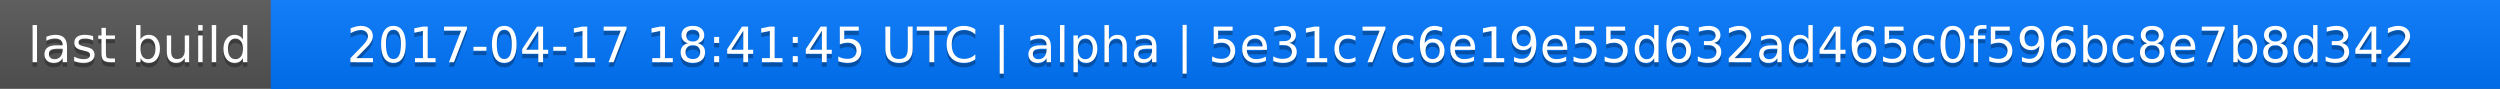
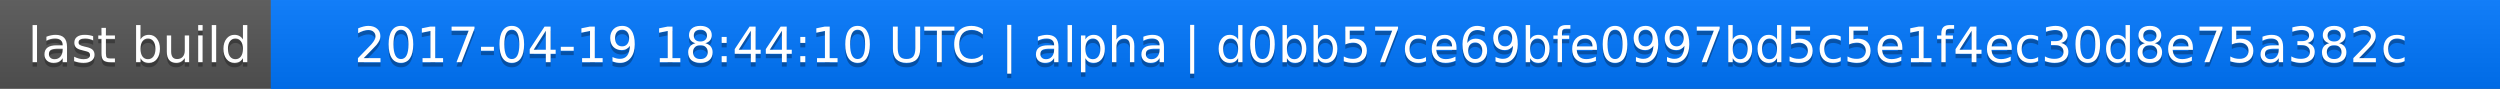
<svg xmlns="http://www.w3.org/2000/svg" width="563" height="20">
  <linearGradient id="a" x2="0" y2="100%">
    <stop offset="0" stop-color="#bbb" stop-opacity=".1" />
    <stop offset="1" stop-opacity=".1" />
  </linearGradient>
  <rect rx="0" width="563" height="20" fill="#555" />
  <rect rx="0" x="61" width="502" height="20" fill="#07f" />
  <path fill="#07f" d="M61 0h4v20h-4z" />
  <rect rx="0" width="563" height="20" fill="url(#a)" />
  <g fill="#fff" text-anchor="middle" font-family="DejaVu Sans,Verdana,Geneva,sans-serif" font-size="11">
    <text x="31.5" y="15" fill="#010101" fill-opacity=".3">last build</text>
    <text x="31.5" y="14">last build</text>
-     <text x="311" y="15" fill="#010101" fill-opacity=".3">2017-04-17 18:41:45 UTC | alpha | 5e31c7c6e19e55d632ad465c0f596bc8e7b8d342</text>
-     <text x="311" y="14">2017-04-17 18:41:45 UTC | alpha | 5e31c7c6e19e55d632ad465c0f596bc8e7b8d342</text>
+     <text x="311" y="15" fill="#010101" fill-opacity=".3">2017-04-19 18:44:10 UTC | alpha | d0bb57ce69bfe0997bd5c5e1f4ec30d8e75a382c</text>
+     <text x="311" y="14">2017-04-19 18:44:10 UTC | alpha | d0bb57ce69bfe0997bd5c5e1f4ec30d8e75a382c</text>
  </g>
</svg>
